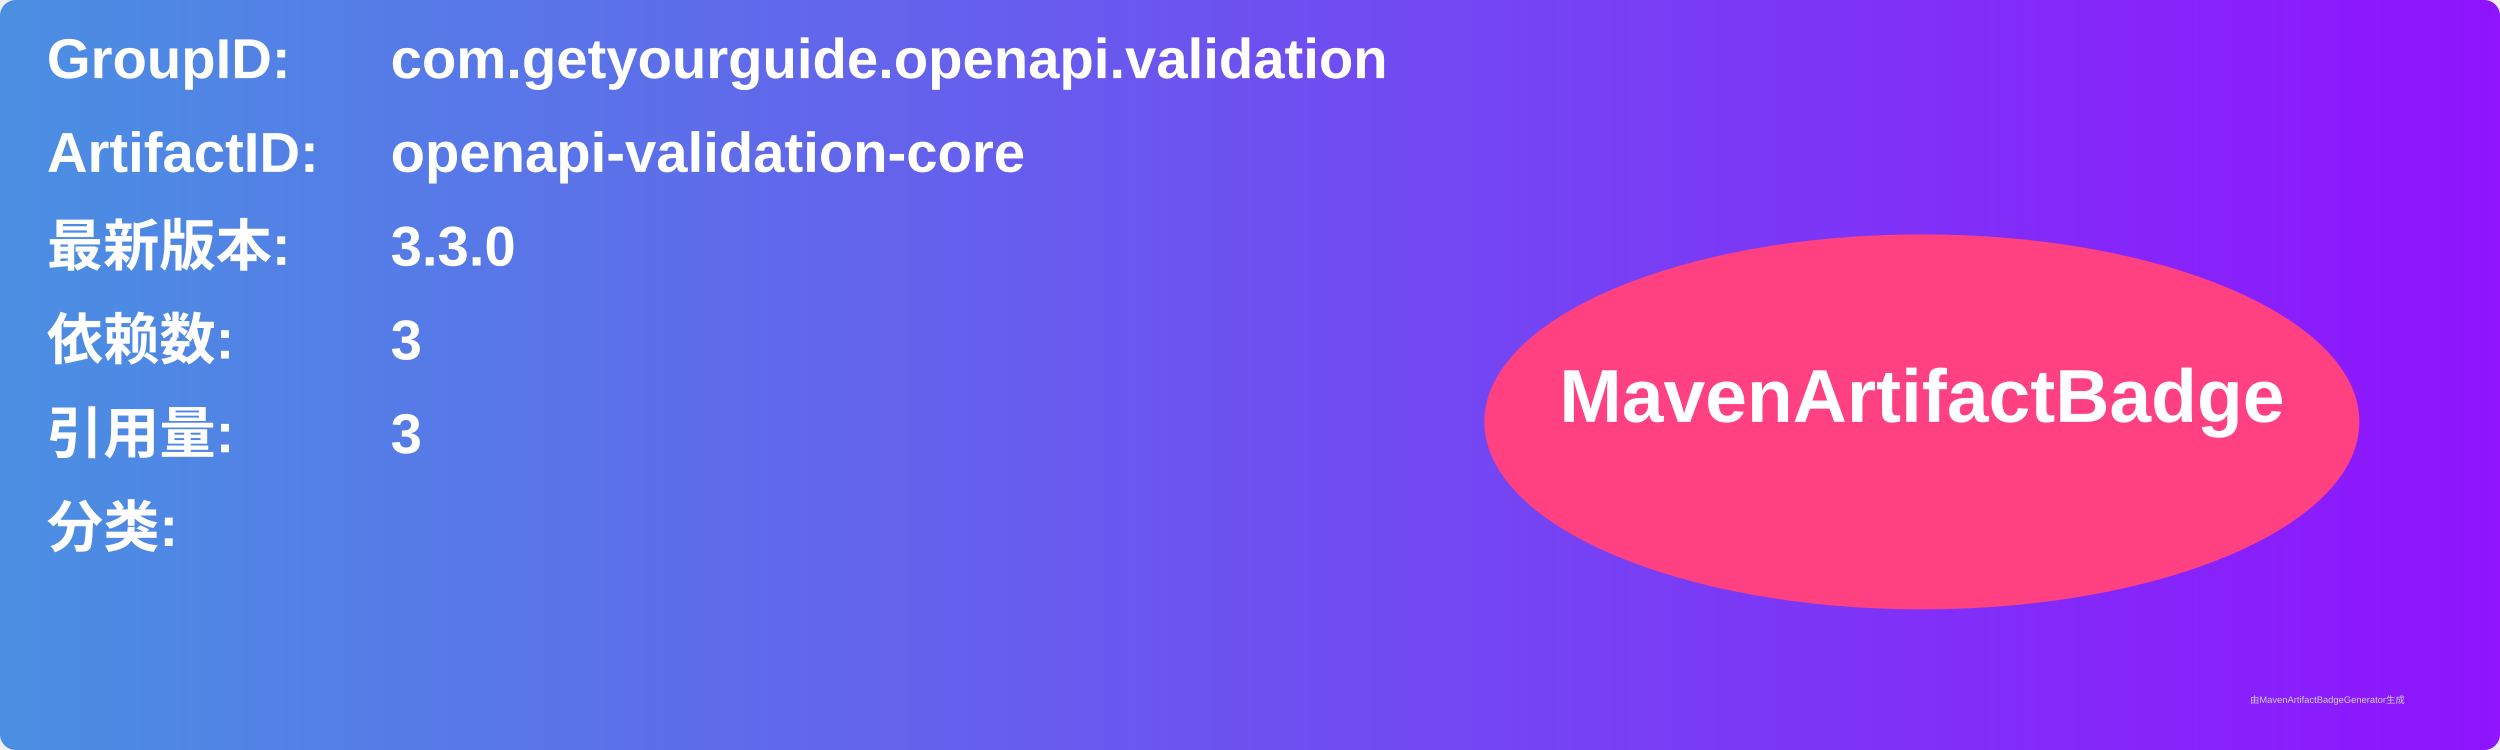
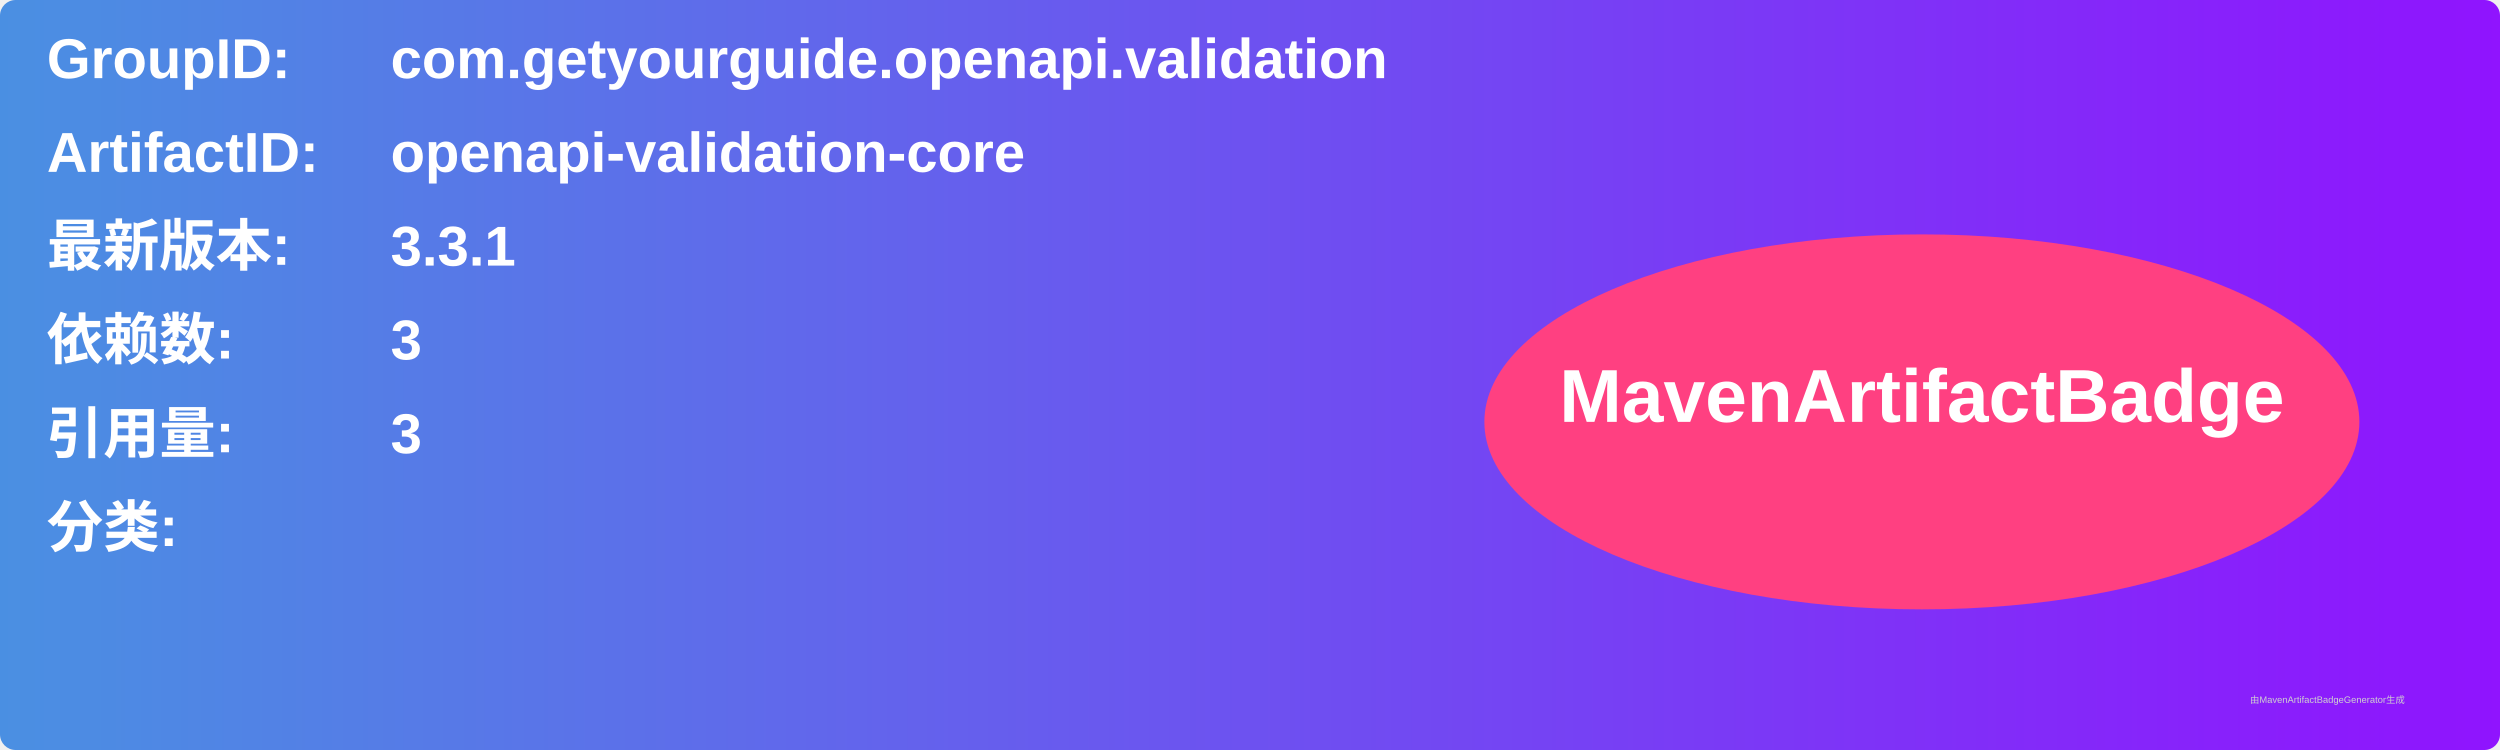
<svg xmlns="http://www.w3.org/2000/svg" width="800" height="240" viewBox="0 0 800 240">
  <linearGradient id="grad" x1="0%" y1="0%" x2="100%" y2="0%">
    <stop offset="0%" stop-color="#4a90e2" />
    <stop offset="100%" stop-color="#9013fe" />
  </linearGradient>
  <rect width="100%" height="100%" rx="5" ry="5" fill="url(#grad)" />
  <g transform="translate(15, 15)">
    <text x="0" y="10" font-family="Arial" font-size="18" fill="white" font-weight="bold" width="260">GroupID:</text>
    <text x="110" y="10" font-family="Arial" font-size="18" fill="white" font-weight="bold" width="460">com.getyourguide.openapi.validation</text>
    <text x="0" y="40" font-family="Arial" font-size="18" fill="white" font-weight="bold" width="260">ArtifactID:</text>
    <text x="110" y="40" font-family="Arial" font-size="18" fill="white" font-weight="bold" width="460">openapi-validation-core</text>
    <text x="0" y="70" font-family="Arial" font-size="18" fill="white" font-weight="bold">最新版本:</text>
    <text x="110" y="70" font-family="Arial" font-size="18" fill="white" font-weight="bold">
-       <tspan font-weight="bold">3.3.0</tspan>
+       <tspan font-weight="bold">3.3.1</tspan>
    </text>
    <text x="0" y="100" font-family="Arial" font-size="18" fill="white" font-weight="bold">依赖数: </text>
    <text x="110" y="100" font-family="Arial" font-size="18" fill="white">
      <tspan font-weight="bold">3</tspan>
    </text>
    <text x="0" y="130" font-family="Arial" font-size="18" fill="white" font-weight="bold">引用量: </text>
    <text x="110" y="130" font-family="Arial" font-size="18" fill="white">
      <tspan font-weight="bold">3</tspan>
    </text>
    <text x="0" y="160" font-family="Arial" font-size="18" fill="white" font-weight="bold">分类:</text>
    <text x="10" y="190" font-family="Arial" font-size="10" fill="white">
      <tspan font-weight="bold" />
    </text>
    <ellipse cx="600" cy="120" rx="140" ry="60" fill="#ff4081" />
    <text x="600" y="120" text-anchor="middle" font-family="Arial" font-size="24" fill="white" font-weight="bold">MavenArtifactBadge</text>
  </g>
  <text x="720" y="225" font-family="Arial" font-size="3" fill="#d0d0d0">由MavenArtifactBadgeGenerator生成</text>
</svg>
